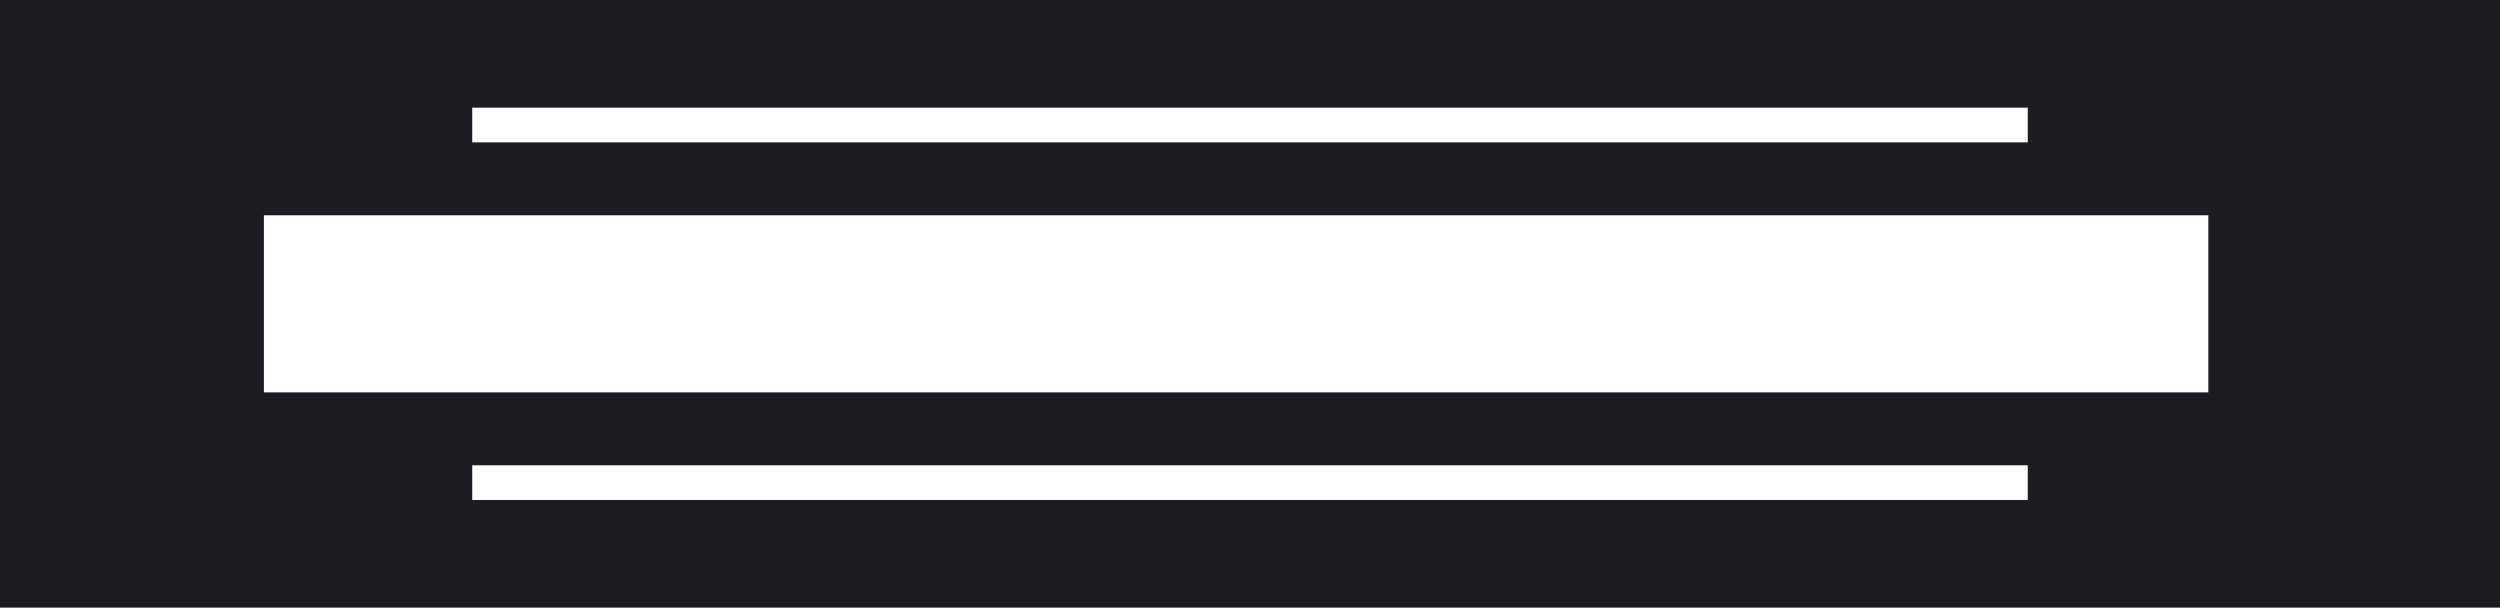
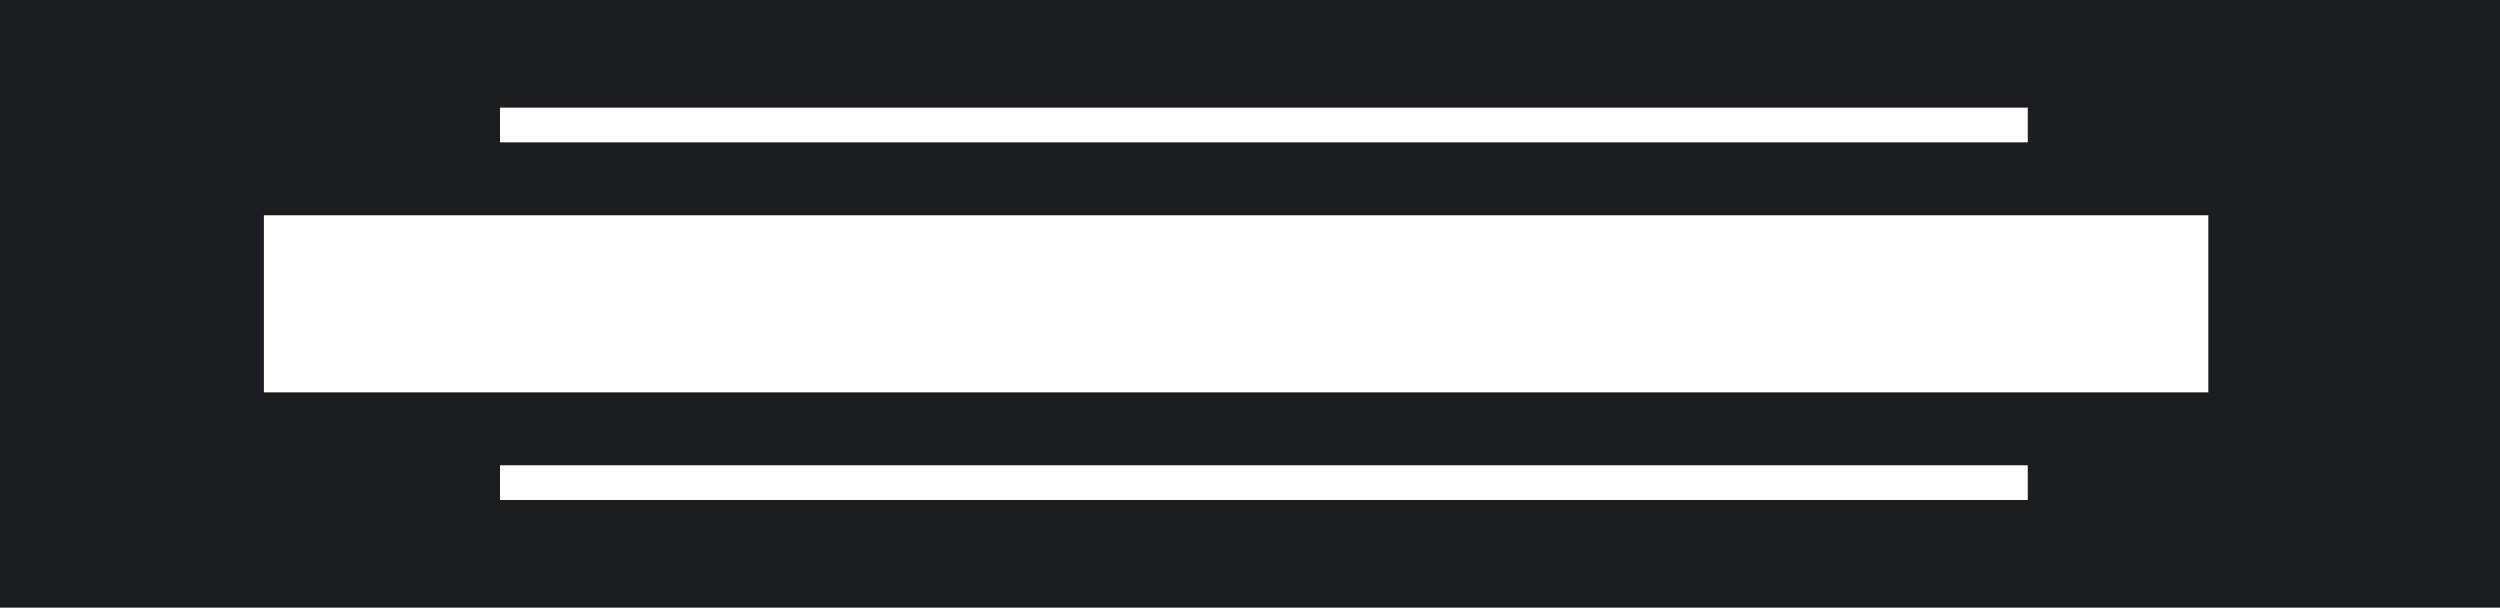
<svg xmlns="http://www.w3.org/2000/svg" width="360.0mm" height="87.5mm" viewBox="0 0 360.0 87.5">
-   <path id="plate" fill="#1b1d20" fill-rule="evenodd" d="M0,0 H360.0 V87.5 H0 Z M68.00,15.50 h224.00 v5.00 h-224.00 Z M68.00,67.00 h224.00 v5.00 h-224.00 Z M38.00,31.00 h280.00 v25.50 h-280.00 Z" />
+   <path id="plate" fill="#1b1d20" fill-rule="evenodd" d="M0,0 H360.0 V87.5 H0 Z M72.00,15.50 h220.00 v5.00 h-220.00 Z M72.00,67.00 h220.00 v5.00 h-220.00 Z M38.00,31.00 h280.00 v25.50 h-280.00 Z" />
</svg>
